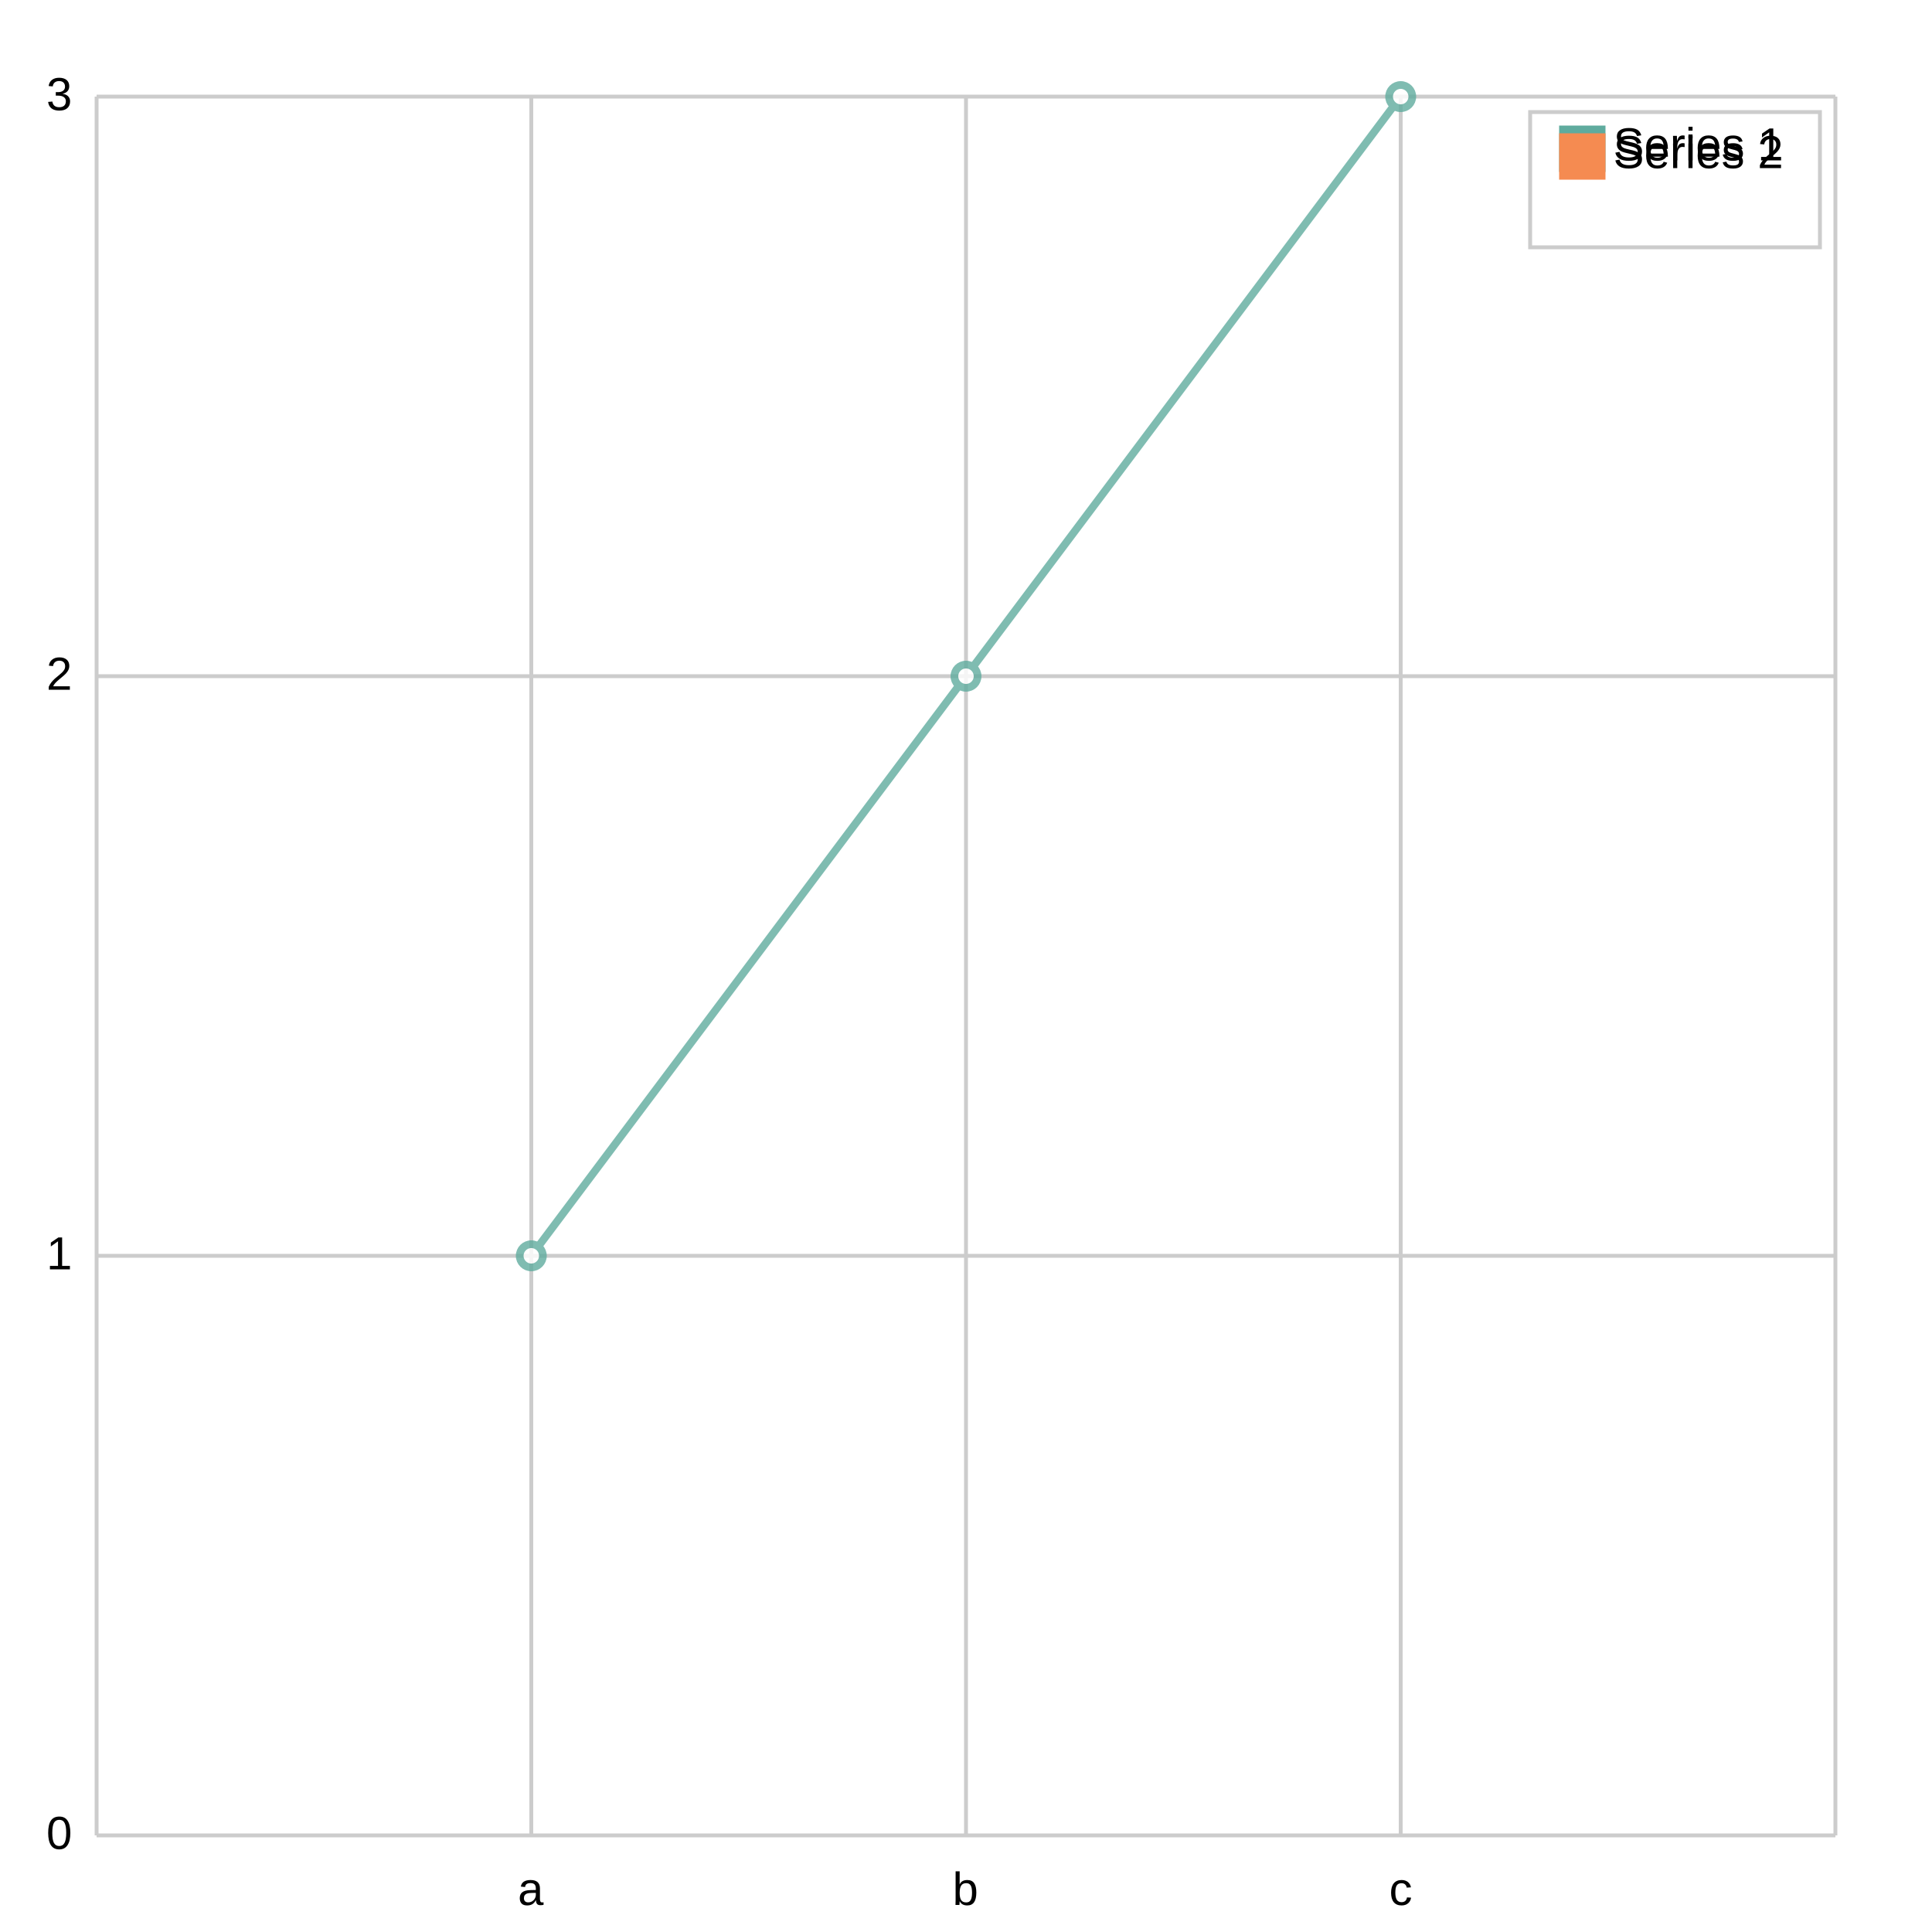
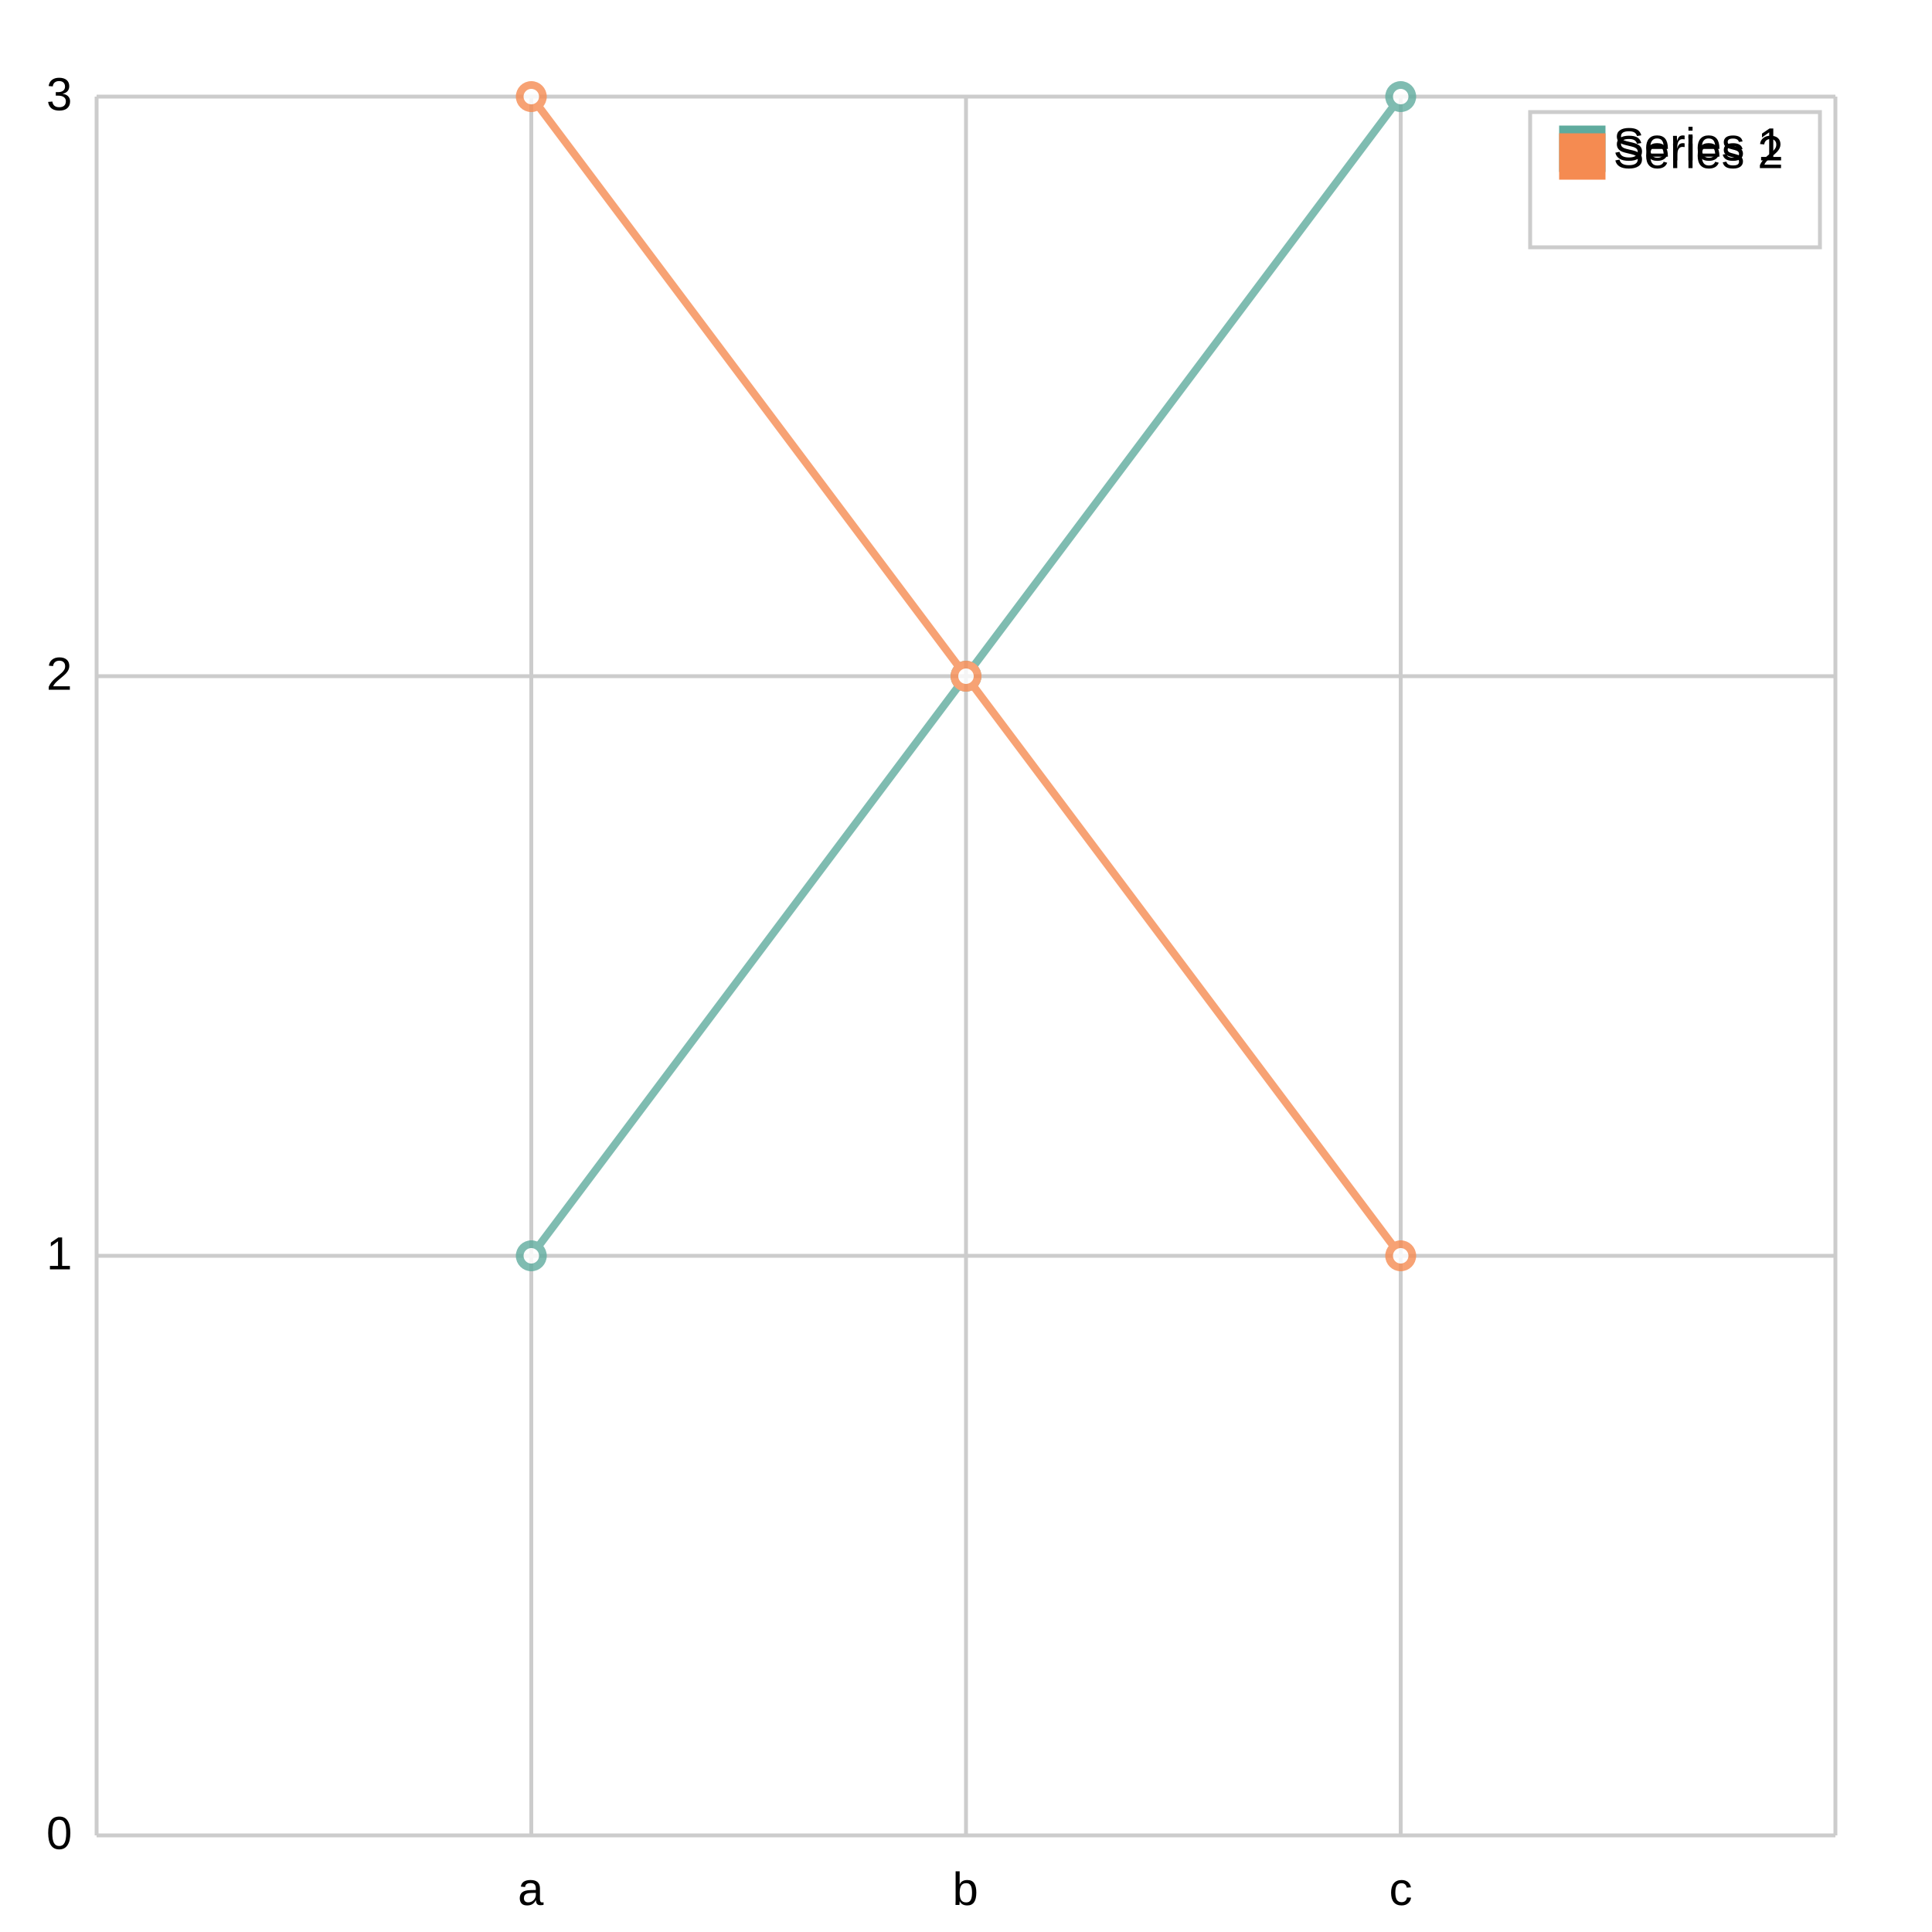
<svg xmlns="http://www.w3.org/2000/svg" width="500" height="500" viewBox="0 0 500 500">
  <path fill="white" d="M0 0 h500 v500 h-500 v-500Z" />
  <g>
    <path stroke="#CCCCCC" stroke-dasharray="None" d="M0 0.0 h450.0 M0 150.0 h450.0 M0 300.0 h450.0 M0 450.0 h450.0" transform="translate(25.0, 25.0)" />
    <g font-size="12" font-family="Arial" transform="translate(19.0, 25.0)">
      <text x="0" y="0.0" transform="translate(-7, 3.5)">3</text>
      <text x="0" y="150.0" transform="translate(-7, 3.5)">2</text>
      <text x="0" y="300.0" transform="translate(-7, 3.5)">1</text>
      <text x="0" y="450.0" transform="translate(-7, 3.5)">0</text>
    </g>
  </g>
  <g>
    <path stroke="#CCCCCC" stroke-dasharray="None" d="M0.0 0 v450.0 M112.5 0 v450.0 M225.0 0 v450.0 M337.5 0 v450.0 M450.0 0 v450.0" transform="translate(25.0, 25.0)" />
    <g font-size="12" font-family="Arial" transform="translate(25.0, 43.0)">
      <text x="0.0" y="450.0" transform="translate(-2.0, 0)"> </text>
      <text x="112.5" y="450.0" transform="translate(-3.5, 0)">a</text>
      <text x="225.0" y="450.0" transform="translate(-3.5, 0)">b</text>
      <text x="337.5" y="450.0" transform="translate(-3.0, 0)">c</text>
      <text x="450.0" y="450.0" transform="translate(-2.0, 0)"> </text>
    </g>
  </g>
  <g opacity="0.8" transform="translate(-25.0, -25.0) rotate(180, 250.0, 250.0) scale(-1, 1) translate(-450.0, 0)">
    <g fill="white" stroke="#5fab9e" stroke-width="2">
      <path d="M112.5 150.0 L225.0 300.0 L337.5 450.0" fill="none" />
      <circle cx="112.5" cy="150.0" r="3" />
      <circle cx="225.0" cy="300.0" r="3" />
      <circle cx="337.5" cy="450.0" r="3" />
    </g>
+     <g fill="white" stroke="#f58b51" stroke-width="2">
+       <path d="M112.5 450.0 L225.0 300.0 L337.5 150.0" fill="none" />
+       <circle cx="112.5" cy="450.0" r="3" />
+       <circle cx="225.0" cy="300.0" r="3" />
+       <circle cx="337.5" cy="150.0" r="3" />
+     </g>
  </g>
  <g>
    <rect transform="translate(-7.5, -3.5)" x="403.5" y="32.5" width="75.0" height="35.0" fill="#ffffff" stroke="#CCCCCC" />
    <g transform="translate(0, 12)">
      <rect y="20.5" x="403.5" width="12" height="12" fill="#5fab9e" />
      <text y="29.5" x="417.5" font-size="12" font-family="Arial">Series 1</text>
    </g>
    <g transform="translate(0, 14)">
      <rect y="20.5" x="403.5" width="12" height="12" fill="#f58b51" />
      <text y="29.5" x="417.5" font-size="12" font-family="Arial">Series 2</text>
    </g>
  </g>
</svg>
